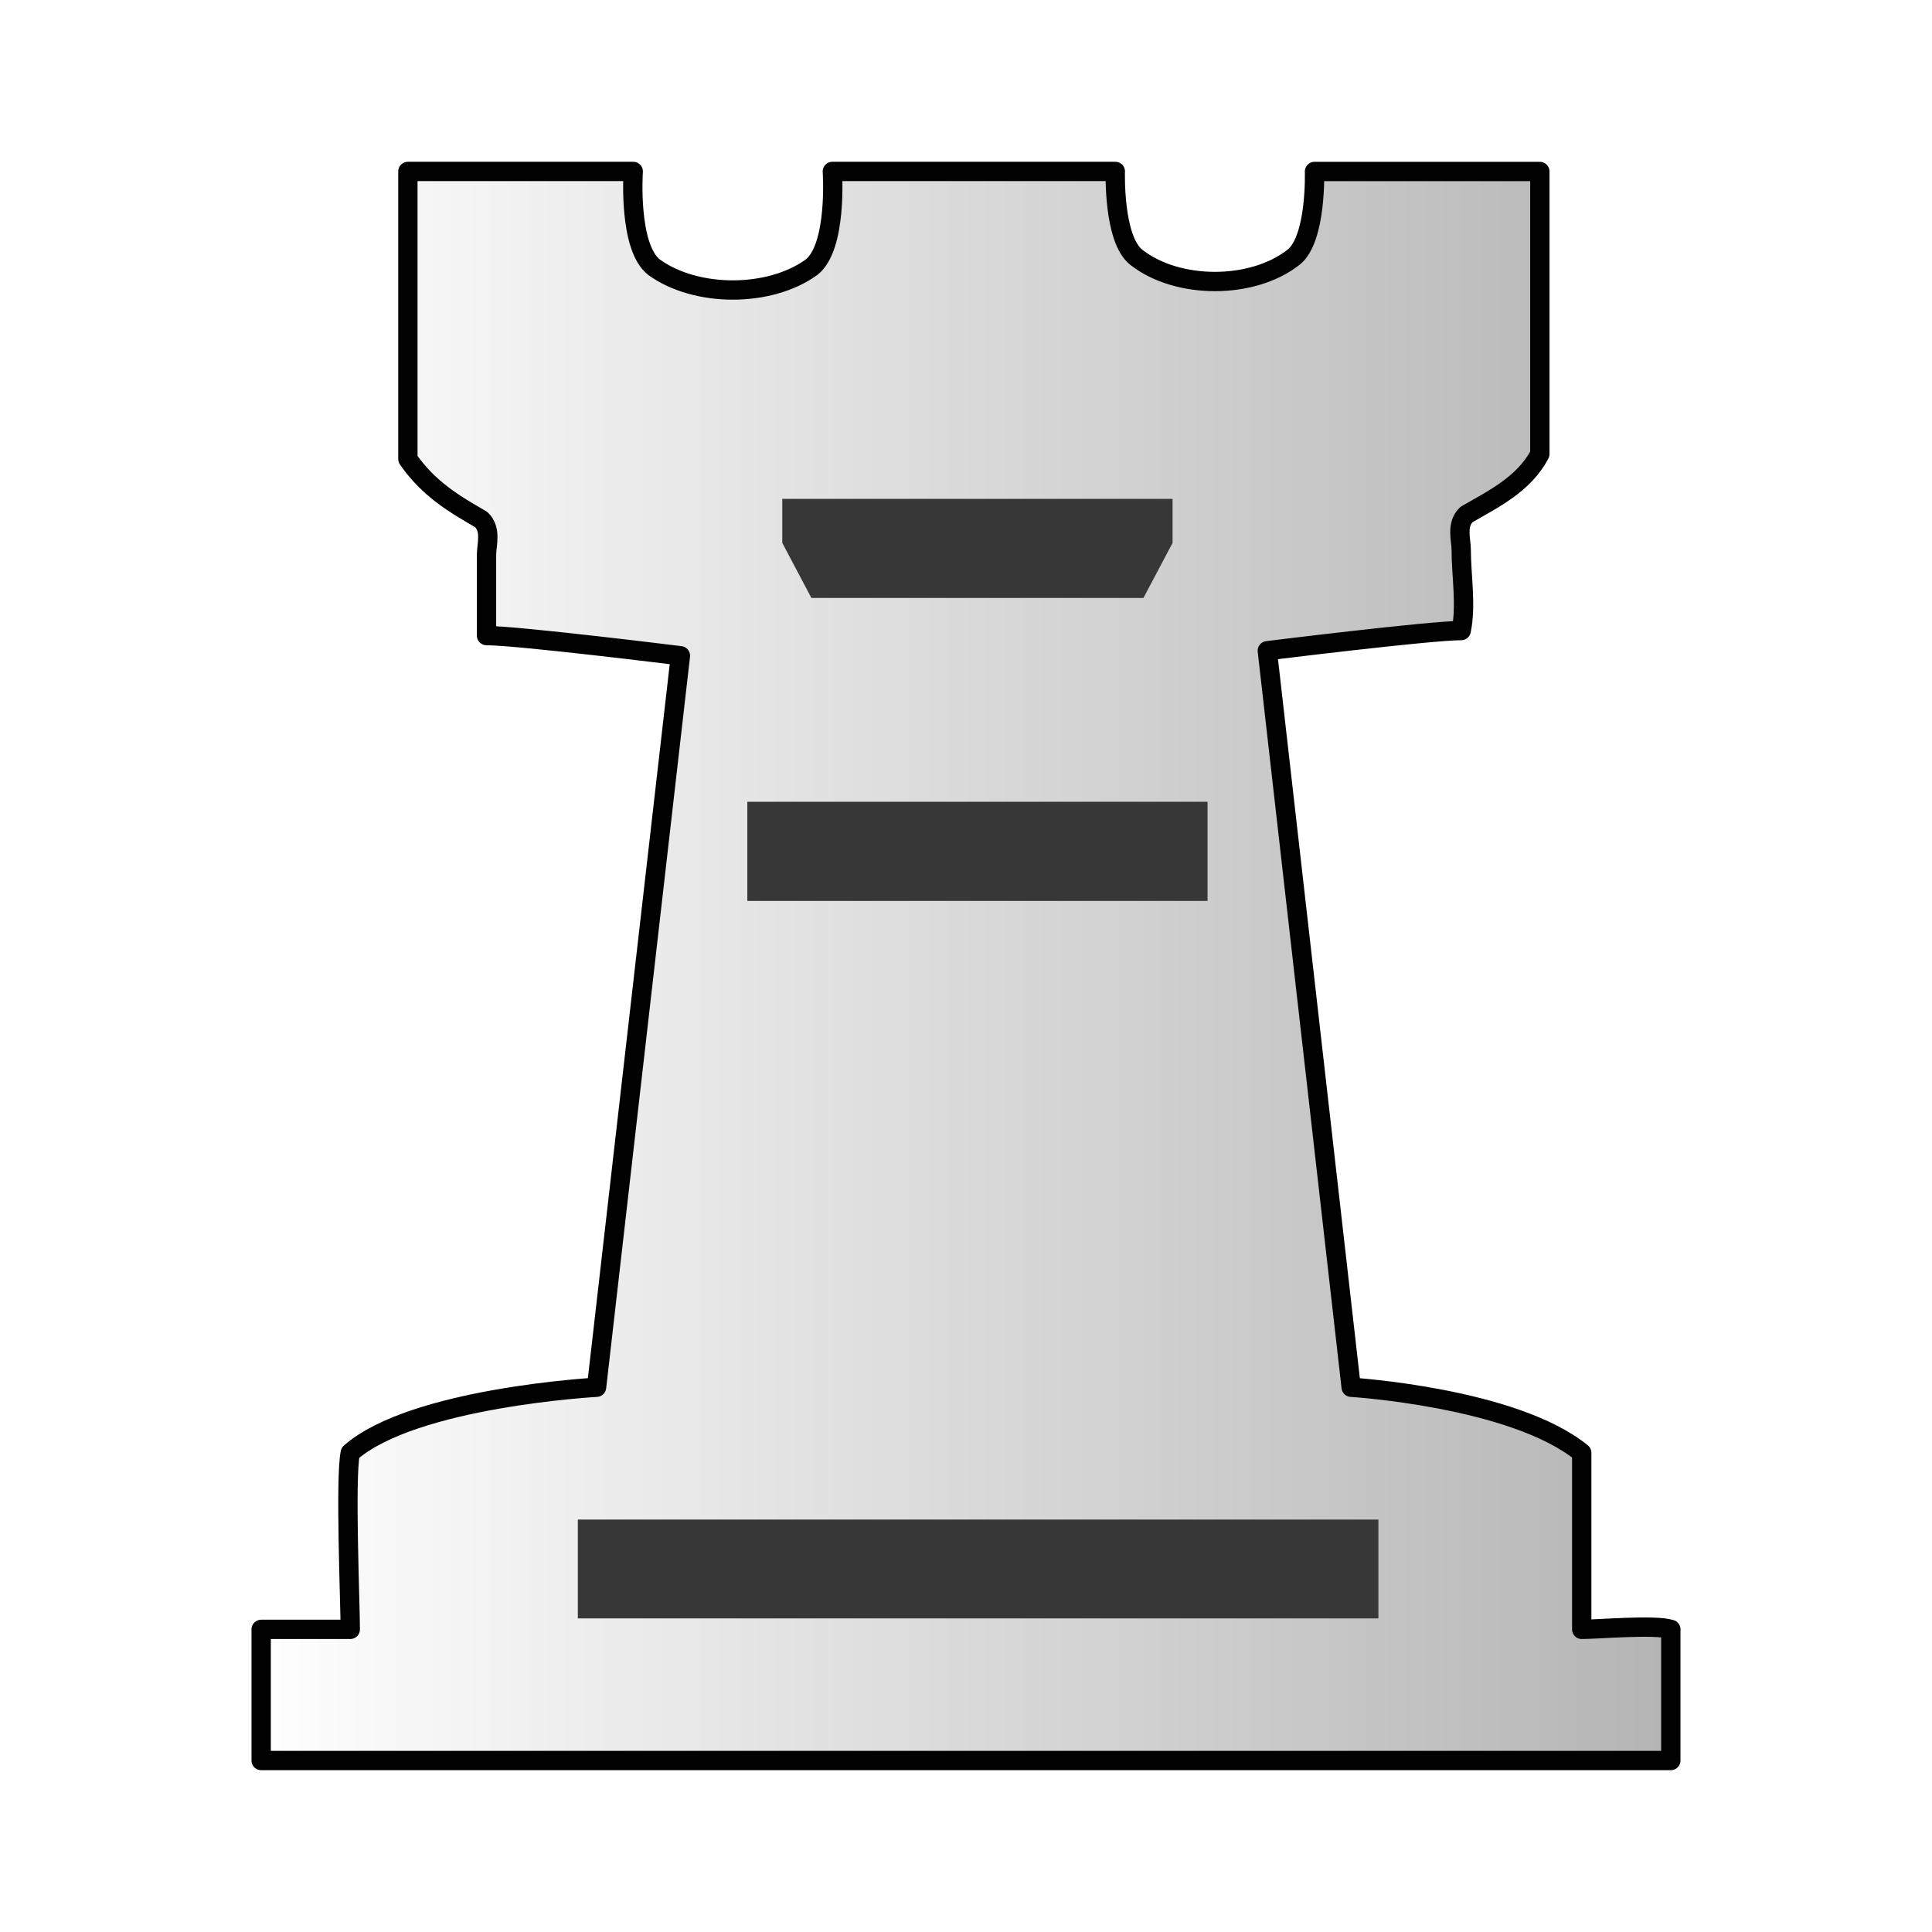
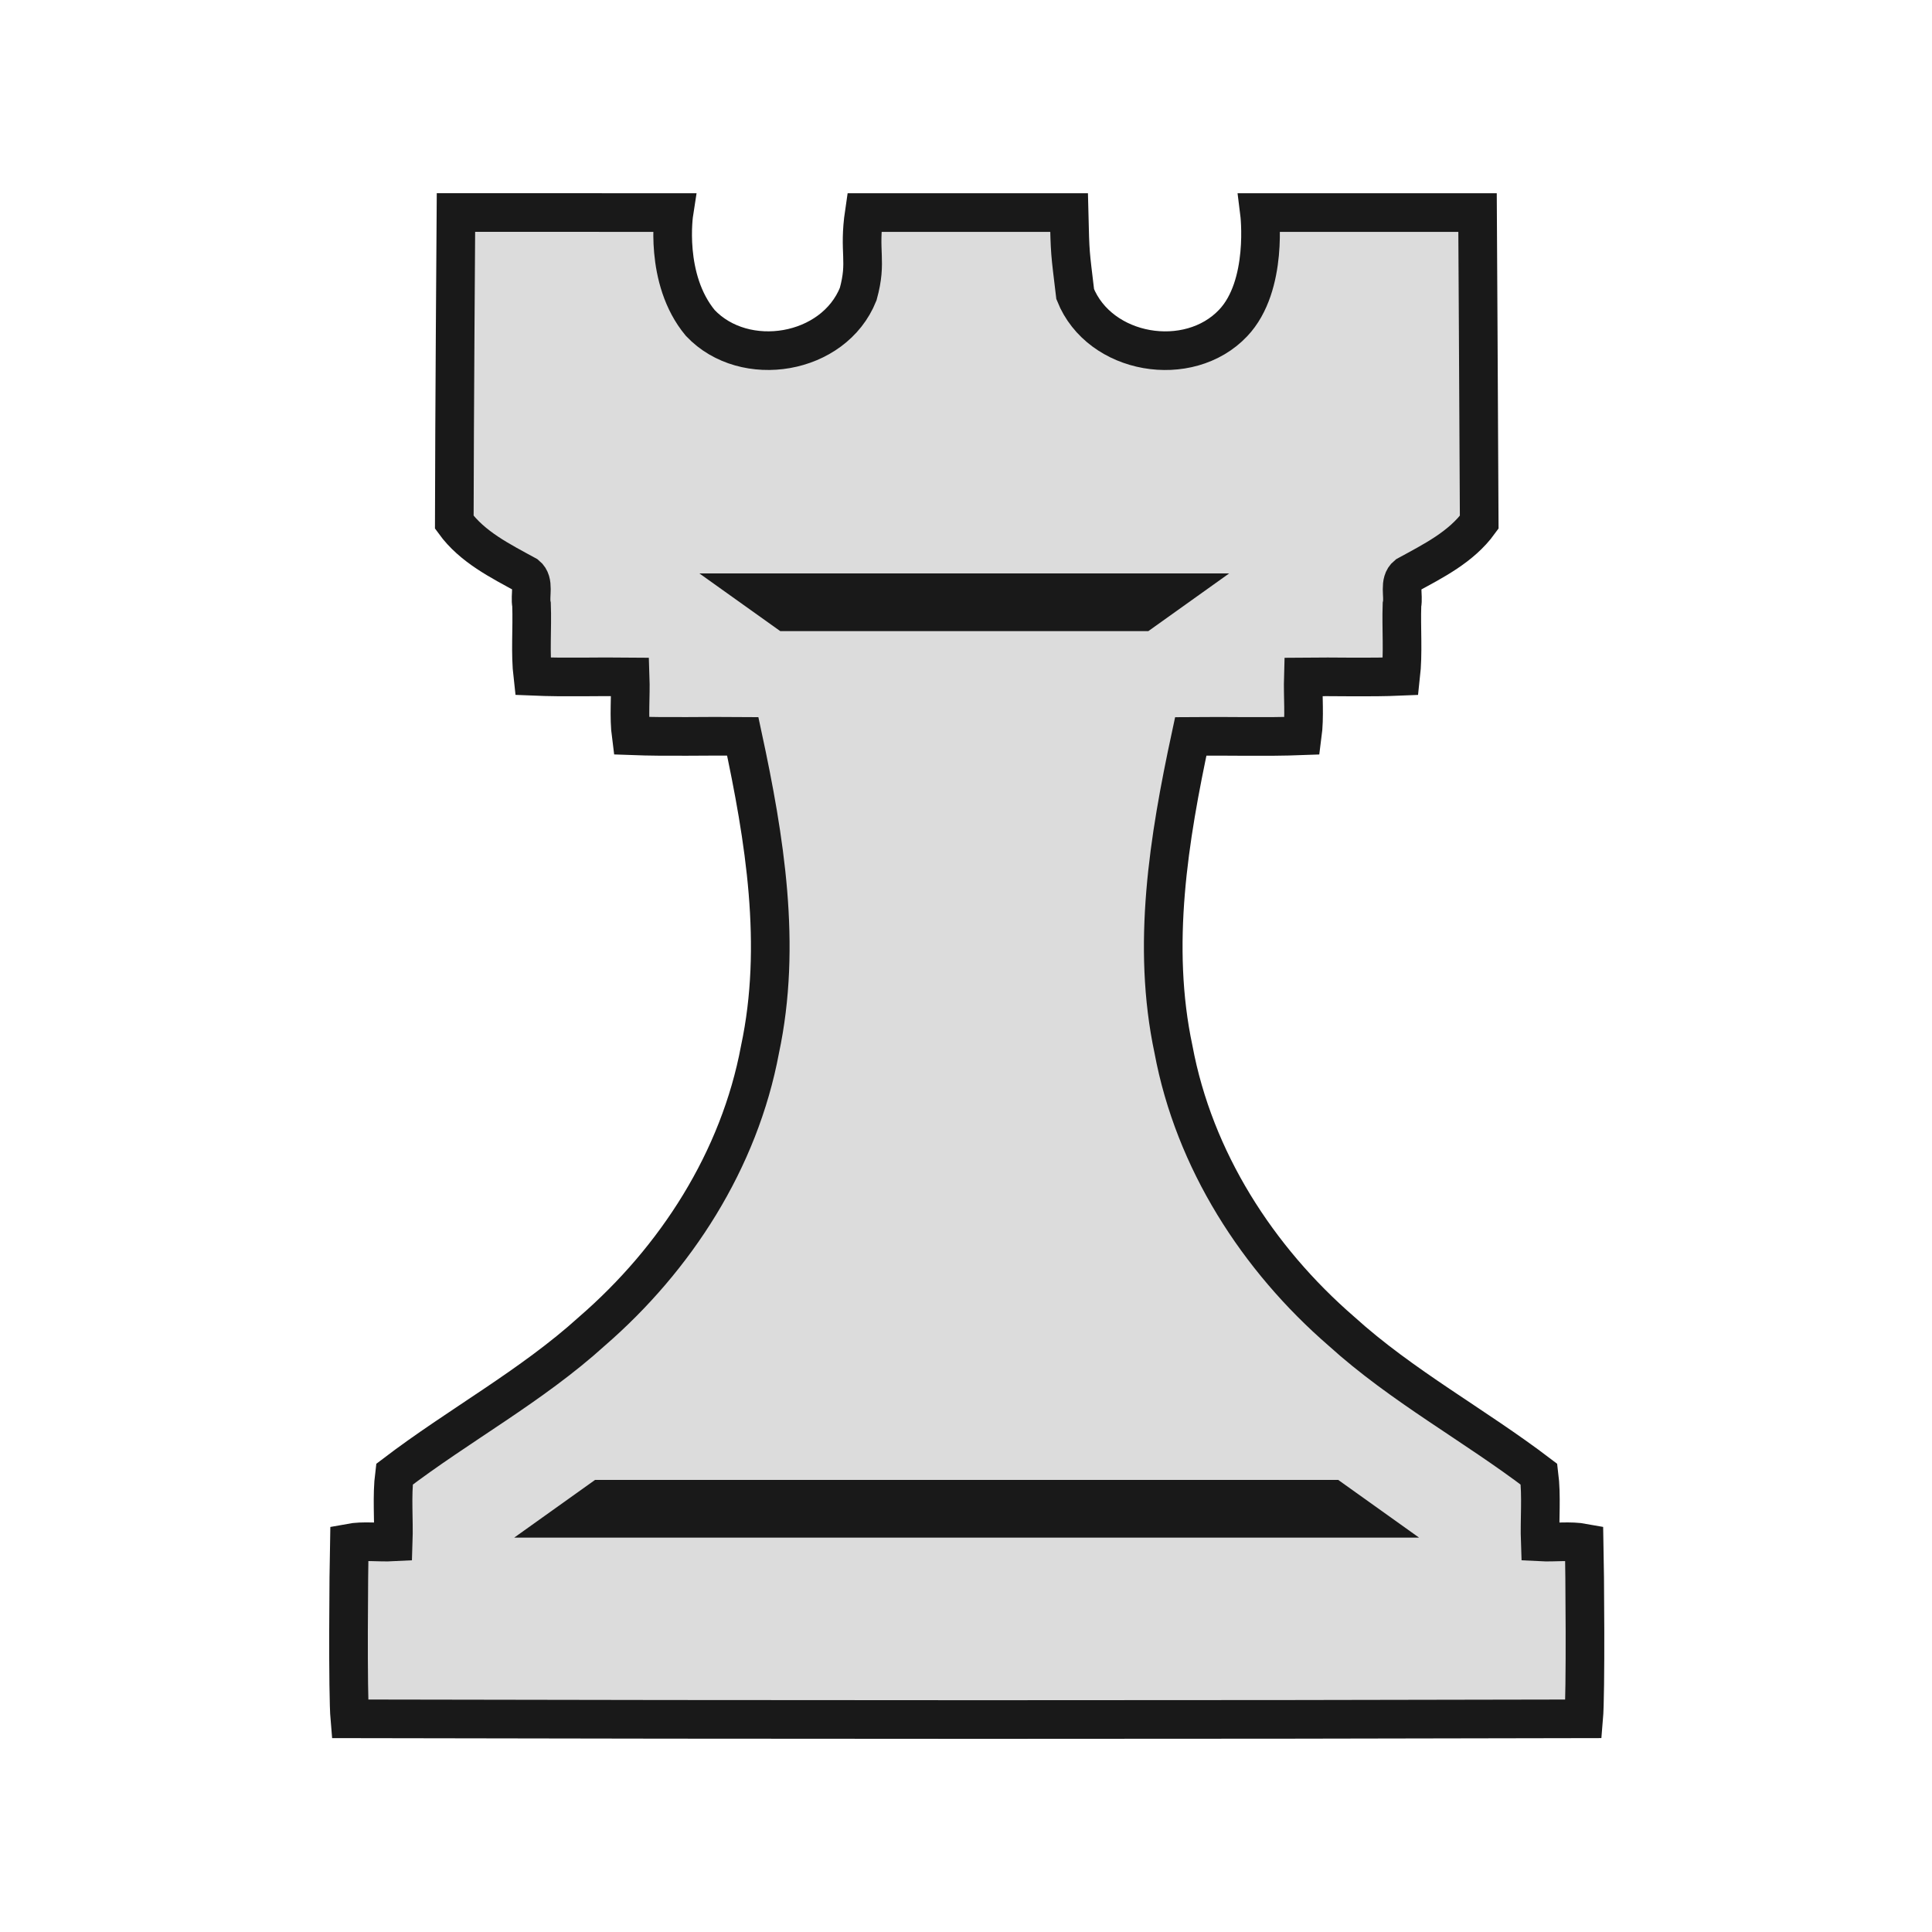
<svg xmlns="http://www.w3.org/2000/svg" width="50mm" height="50mm" clip-rule="evenodd" fill-rule="evenodd" image-rendering="optimizeQuality" shape-rendering="geometricPrecision" text-rendering="geometricPrecision" version="1.1" viewBox="0 0 50 50">
-   <defs>
-     <linearGradient id="linearGradient3588" x1="2811.6" x2="2904.7" y1="-156.13" y2="-156.13" gradientTransform="matrix(.3975 0 0 .37132 -1111.1 82.778)" gradientUnits="userSpaceOnUse">
-       <stop stop-color="#ffffff" offset="0" />
-       <stop stop-color="#b4b4b4" offset="1" />
-     </linearGradient>
-   </defs>
-   <path class="st41" d="m28.865 4.437h-7.324s0.136 1.958-0.542 2.481c-1.085 0.783-2.984 0.783-4.069 0-0.678-0.522-0.542-2.481-0.542-2.481h-5.832v7.442c0.542 0.783 1.221 1.175 1.899 1.567 0.271 0.261 0.136 0.653 0.136 0.914v2.089c0.814 0 5.018 0.522 5.018 0.522l-2.17 18.931s-4.747 0.261-6.374 1.697c-0.136 0.653 0 3.917 0 4.569h-2.306v3.394h36.482v-3.394c-0.407-0.131-1.899 0-2.306 0v-4.569c-1.763-1.436-5.967-1.697-5.967-1.697l-2.17-19.061s4.204-0.522 5.018-0.522c0.136-0.653 0-1.436 0-2.089 0-0.261-0.136-0.653 0.136-0.914 0.678-0.392 1.492-0.783 1.899-1.567v-7.311h-5.832s0.057 1.749-0.543 2.22c-1.067 0.837-3.002 0.837-4.069 0-0.599-0.47-0.543-2.22-0.543-2.22z" fill="url(#linearGradient3588)" stroke="#010101" stroke-linecap="round" stroke-linejoin="round" stroke-width=".5" />
-   <g fill="#373737">
-     <path class="st1" d="m25.22 12.91h-4.975v1.14l0.754 1.425h8.593l0.754-1.425v-1.14z" stroke-width="1.01" />
-     <rect class="st1" x="19.341" y="20.75" width="11.91" height="2.566" stroke-width="1.01" />
-     <rect class="st1" x="14.954" y="39.326" width="20.719" height="2.558" stroke-width=".999" />
+   <g transform="translate(-2964.6 527.33)" clip-rule="evenodd" fill-rule="evenodd" shape-rendering="geometricPrecision">
+     <path d="m2976.4-521.83s-0.039 5.349-0.043 8.015c0.467 0.644 1.192 1.001 1.87 1.372 0.212 0.171 0.08 0.524 0.129 0.764 0.023 0.615-0.037 1.247 0.033 1.851 0.835 0.036 1.681 5e-3 2.52 0.015 0.018 0.506-0.039 1.03 0.026 1.524 0.957 0.036 1.926 5e-3 2.887 0.015 0.57 2.65 1.02 5.413 0.447 8.102-0.535 2.868-2.18 5.415-4.347 7.293-1.568 1.421-3.436 2.424-5.113 3.702-0.072 0.569-0.012 1.171-0.032 1.752-0.377 0.02-0.771-0.04-1.137 0.029-0.015 0.663-0.043 3.893 0.014 4.549 10.967 0.023 21.847 0.026 31.931 0 0.057-0.657 0.029-3.886 0.014-4.549-0.366-0.068-0.761-9e-3 -1.138-0.029-0.021-0.581 0.04-1.184-0.032-1.752-1.676-1.277-3.545-2.28-5.113-3.701-2.167-1.877-3.811-4.425-4.346-7.293-0.573-2.688-0.122-5.452 0.447-8.102 0.961-0.01 1.929 0.021 2.886-0.015 0.066-0.494 0.012-1.019 0.027-1.524 0.839-0.01 1.685 0.021 2.52-0.015 0.068-0.603 0.012-1.235 0.033-1.85 0.05-0.24-0.084-0.593 0.129-0.764 0.678-0.371 1.403-0.729 1.87-1.373-0.012-2.666-0.043-8.015-0.043-8.015h-5.644s0.239 1.89-0.682 2.859c-1.148 1.213-3.455 0.832-4.087-0.748-0.134-1.13-0.131-0.991-0.158-2.111h-5.3c-0.155 1.048 0.083 1.235-0.158 2.11-0.632 1.581-2.938 1.961-4.086 0.748-0.949-1.141-0.681-2.858-0.681-2.858z" fill="#dcdcdc" image-rendering="optimizeQuality" stroke="#191919" stroke-dashoffset="1.852" stroke-linecap="round" />
+     <path d="m2982.7-512.49h13.711l-2.093 1.494h-9.524z" fill="#191919" image-rendering="optimizeQuality" stroke-dashoffset="46.299" stroke-linejoin="round" stroke-width="12.504" />
+     <path d="m2980-489.03h19.233l2.093 1.494h-23.419z" fill="#191919" image-rendering="optimizeQuality" stroke-dashoffset="46.299" stroke-linejoin="round" stroke-width="12.504" />
  </g>
</svg>
